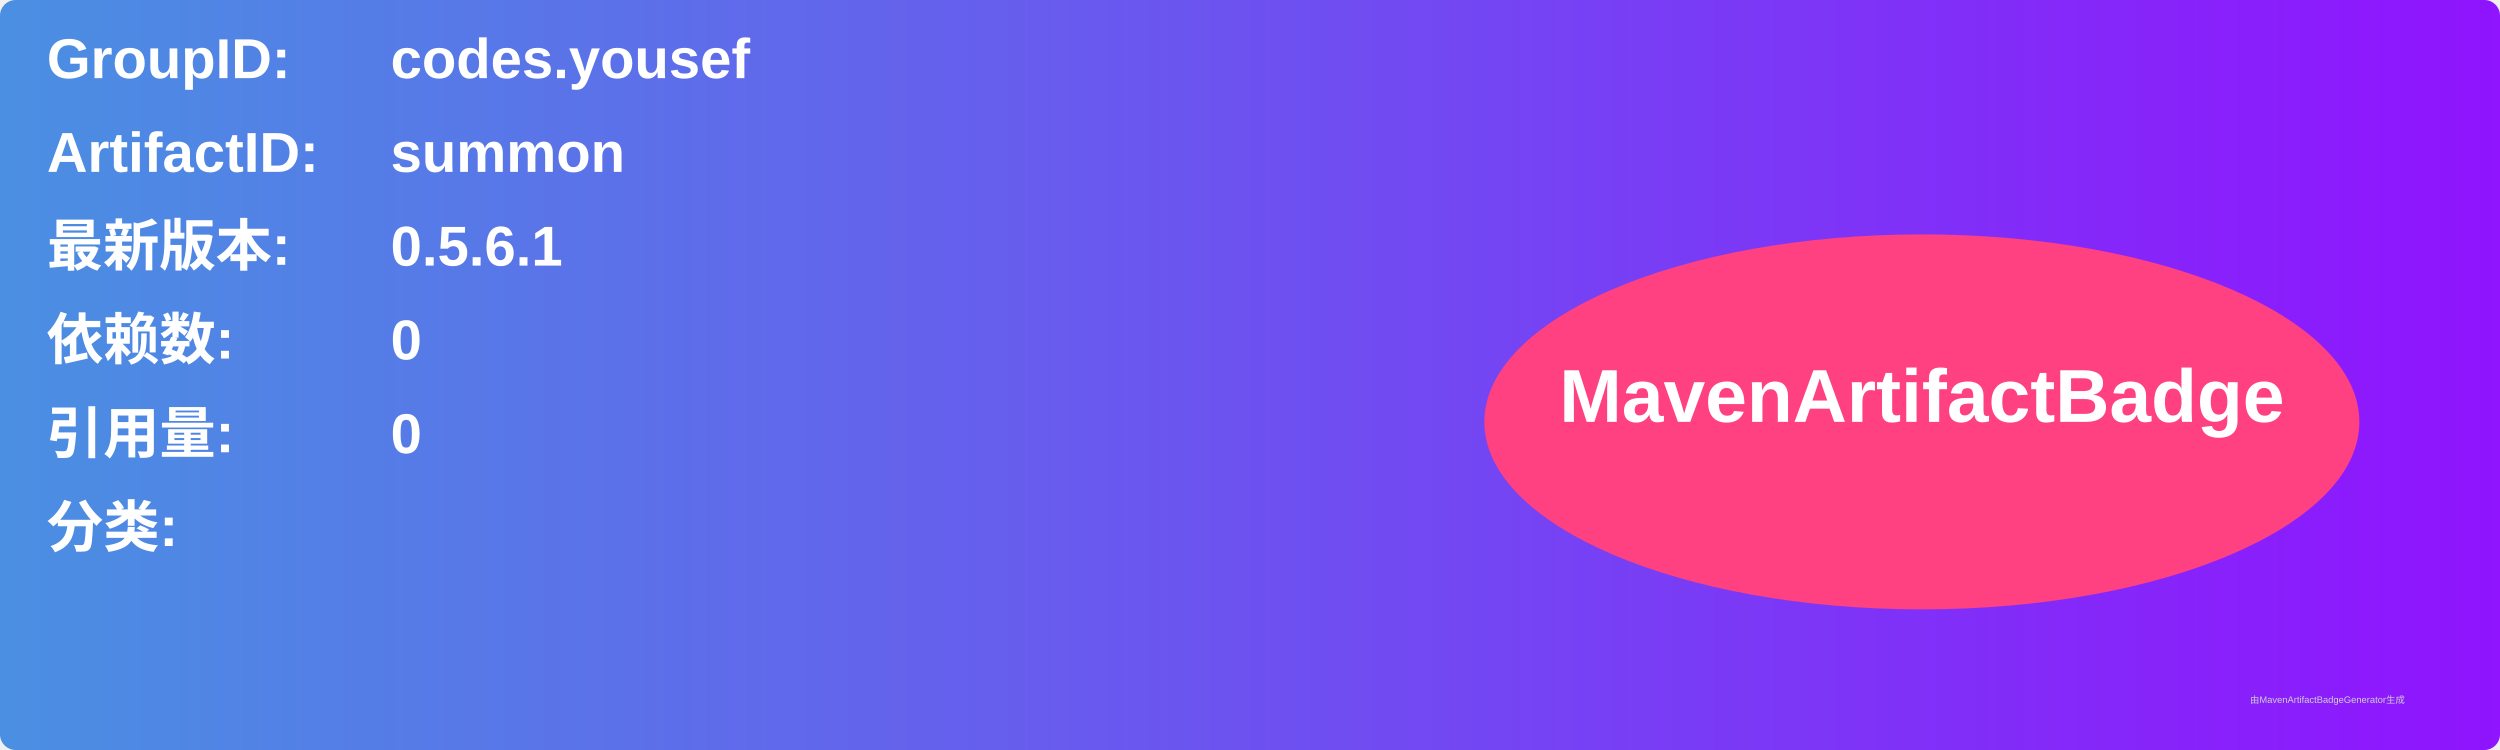
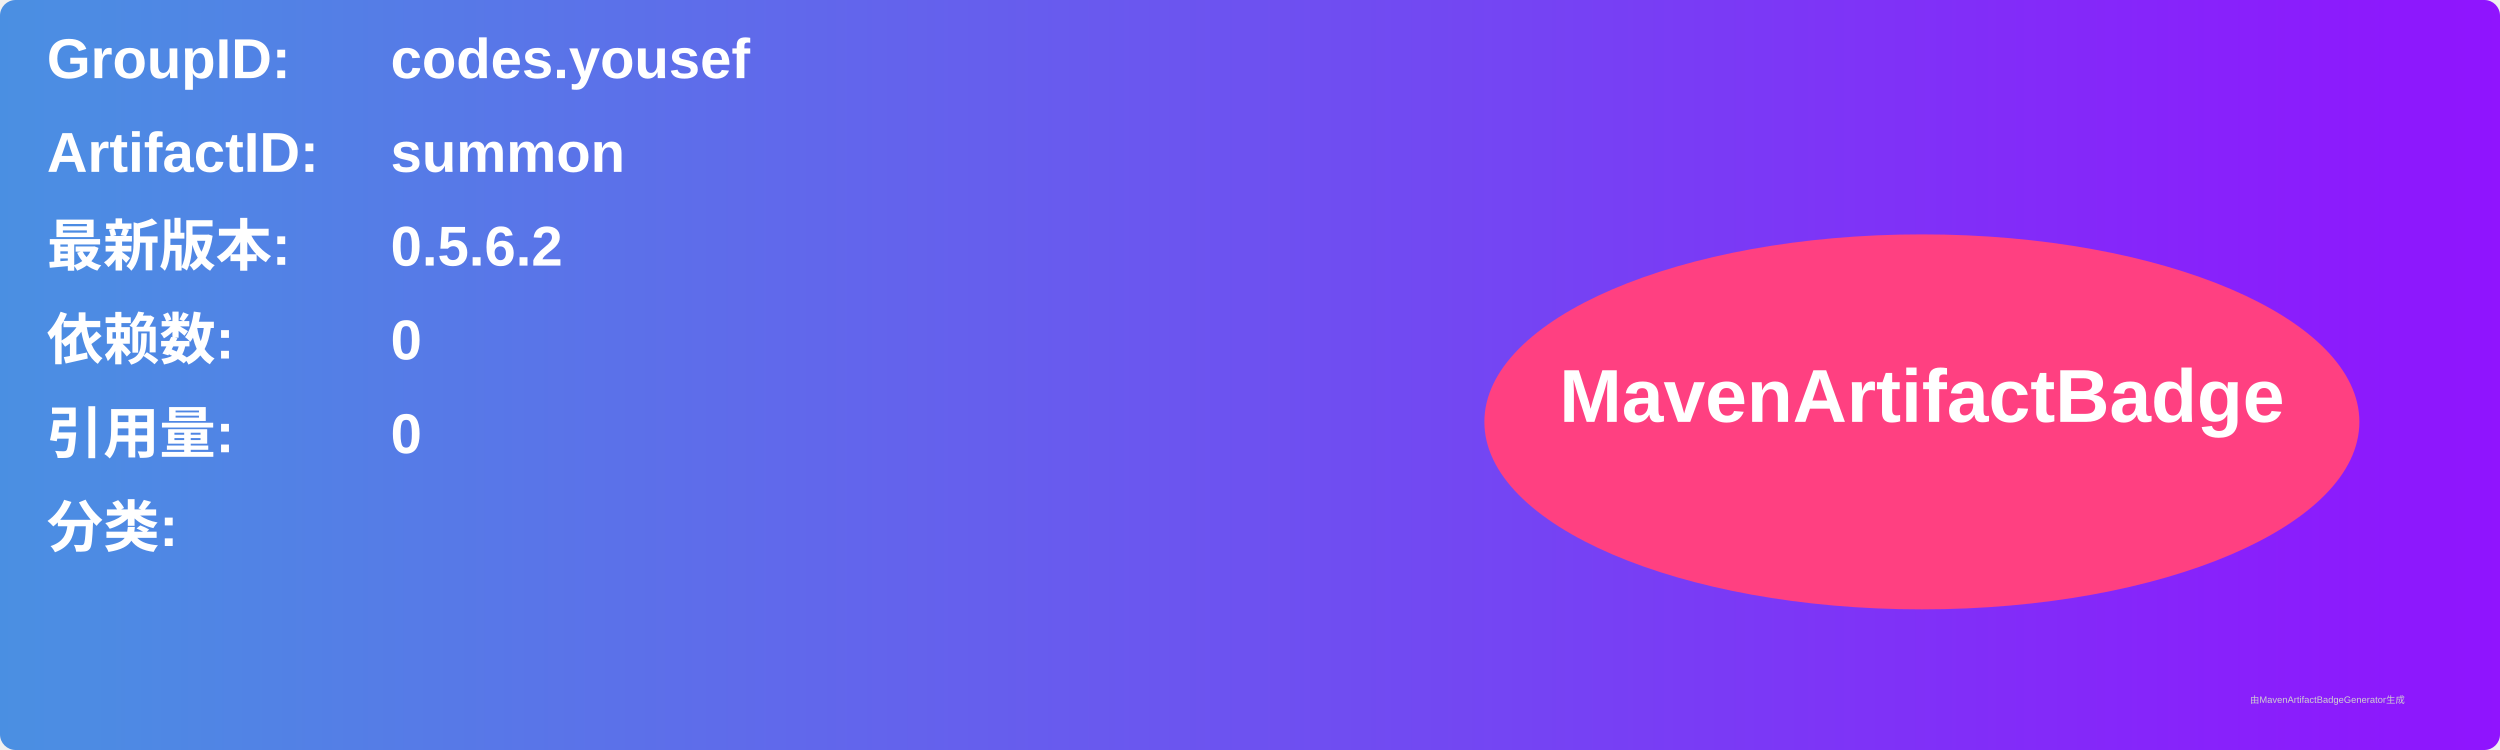
<svg xmlns="http://www.w3.org/2000/svg" width="800" height="240" viewBox="0 0 800 240">
  <linearGradient id="grad" x1="0%" y1="0%" x2="100%" y2="0%">
    <stop offset="0%" stop-color="#4a90e2" />
    <stop offset="100%" stop-color="#9013fe" />
  </linearGradient>
  <rect width="100%" height="100%" rx="5" ry="5" fill="url(#grad)" />
  <g transform="translate(15, 15)">
    <text x="0" y="10" font-family="Arial" font-size="18" fill="white" font-weight="bold" width="260">GroupID:</text>
    <text x="110" y="10" font-family="Arial" font-size="18" fill="white" font-weight="bold" width="460">codes.yousef</text>
    <text x="0" y="40" font-family="Arial" font-size="18" fill="white" font-weight="bold" width="260">ArtifactID:</text>
    <text x="110" y="40" font-family="Arial" font-size="18" fill="white" font-weight="bold" width="460">summon</text>
    <text x="0" y="70" font-family="Arial" font-size="18" fill="white" font-weight="bold">最新版本:</text>
    <text x="110" y="70" font-family="Arial" font-size="18" fill="white" font-weight="bold">
-       <tspan font-weight="bold">0.5.6.1</tspan>
+       <tspan font-weight="bold">0.5.6.2</tspan>
    </text>
    <text x="0" y="100" font-family="Arial" font-size="18" fill="white" font-weight="bold">依赖数: </text>
    <text x="110" y="100" font-family="Arial" font-size="18" fill="white">
      <tspan font-weight="bold">0</tspan>
    </text>
    <text x="0" y="130" font-family="Arial" font-size="18" fill="white" font-weight="bold">引用量: </text>
    <text x="110" y="130" font-family="Arial" font-size="18" fill="white">
      <tspan font-weight="bold">0</tspan>
    </text>
    <text x="0" y="160" font-family="Arial" font-size="18" fill="white" font-weight="bold">分类:</text>
    <text x="10" y="190" font-family="Arial" font-size="10" fill="white">
      <tspan font-weight="bold" />
    </text>
    <ellipse cx="600" cy="120" rx="140" ry="60" fill="#ff4081" />
    <text x="600" y="120" text-anchor="middle" font-family="Arial" font-size="24" fill="white" font-weight="bold">MavenArtifactBadge</text>
  </g>
  <text x="720" y="225" font-family="Arial" font-size="3" fill="#d0d0d0">由MavenArtifactBadgeGenerator生成</text>
</svg>
